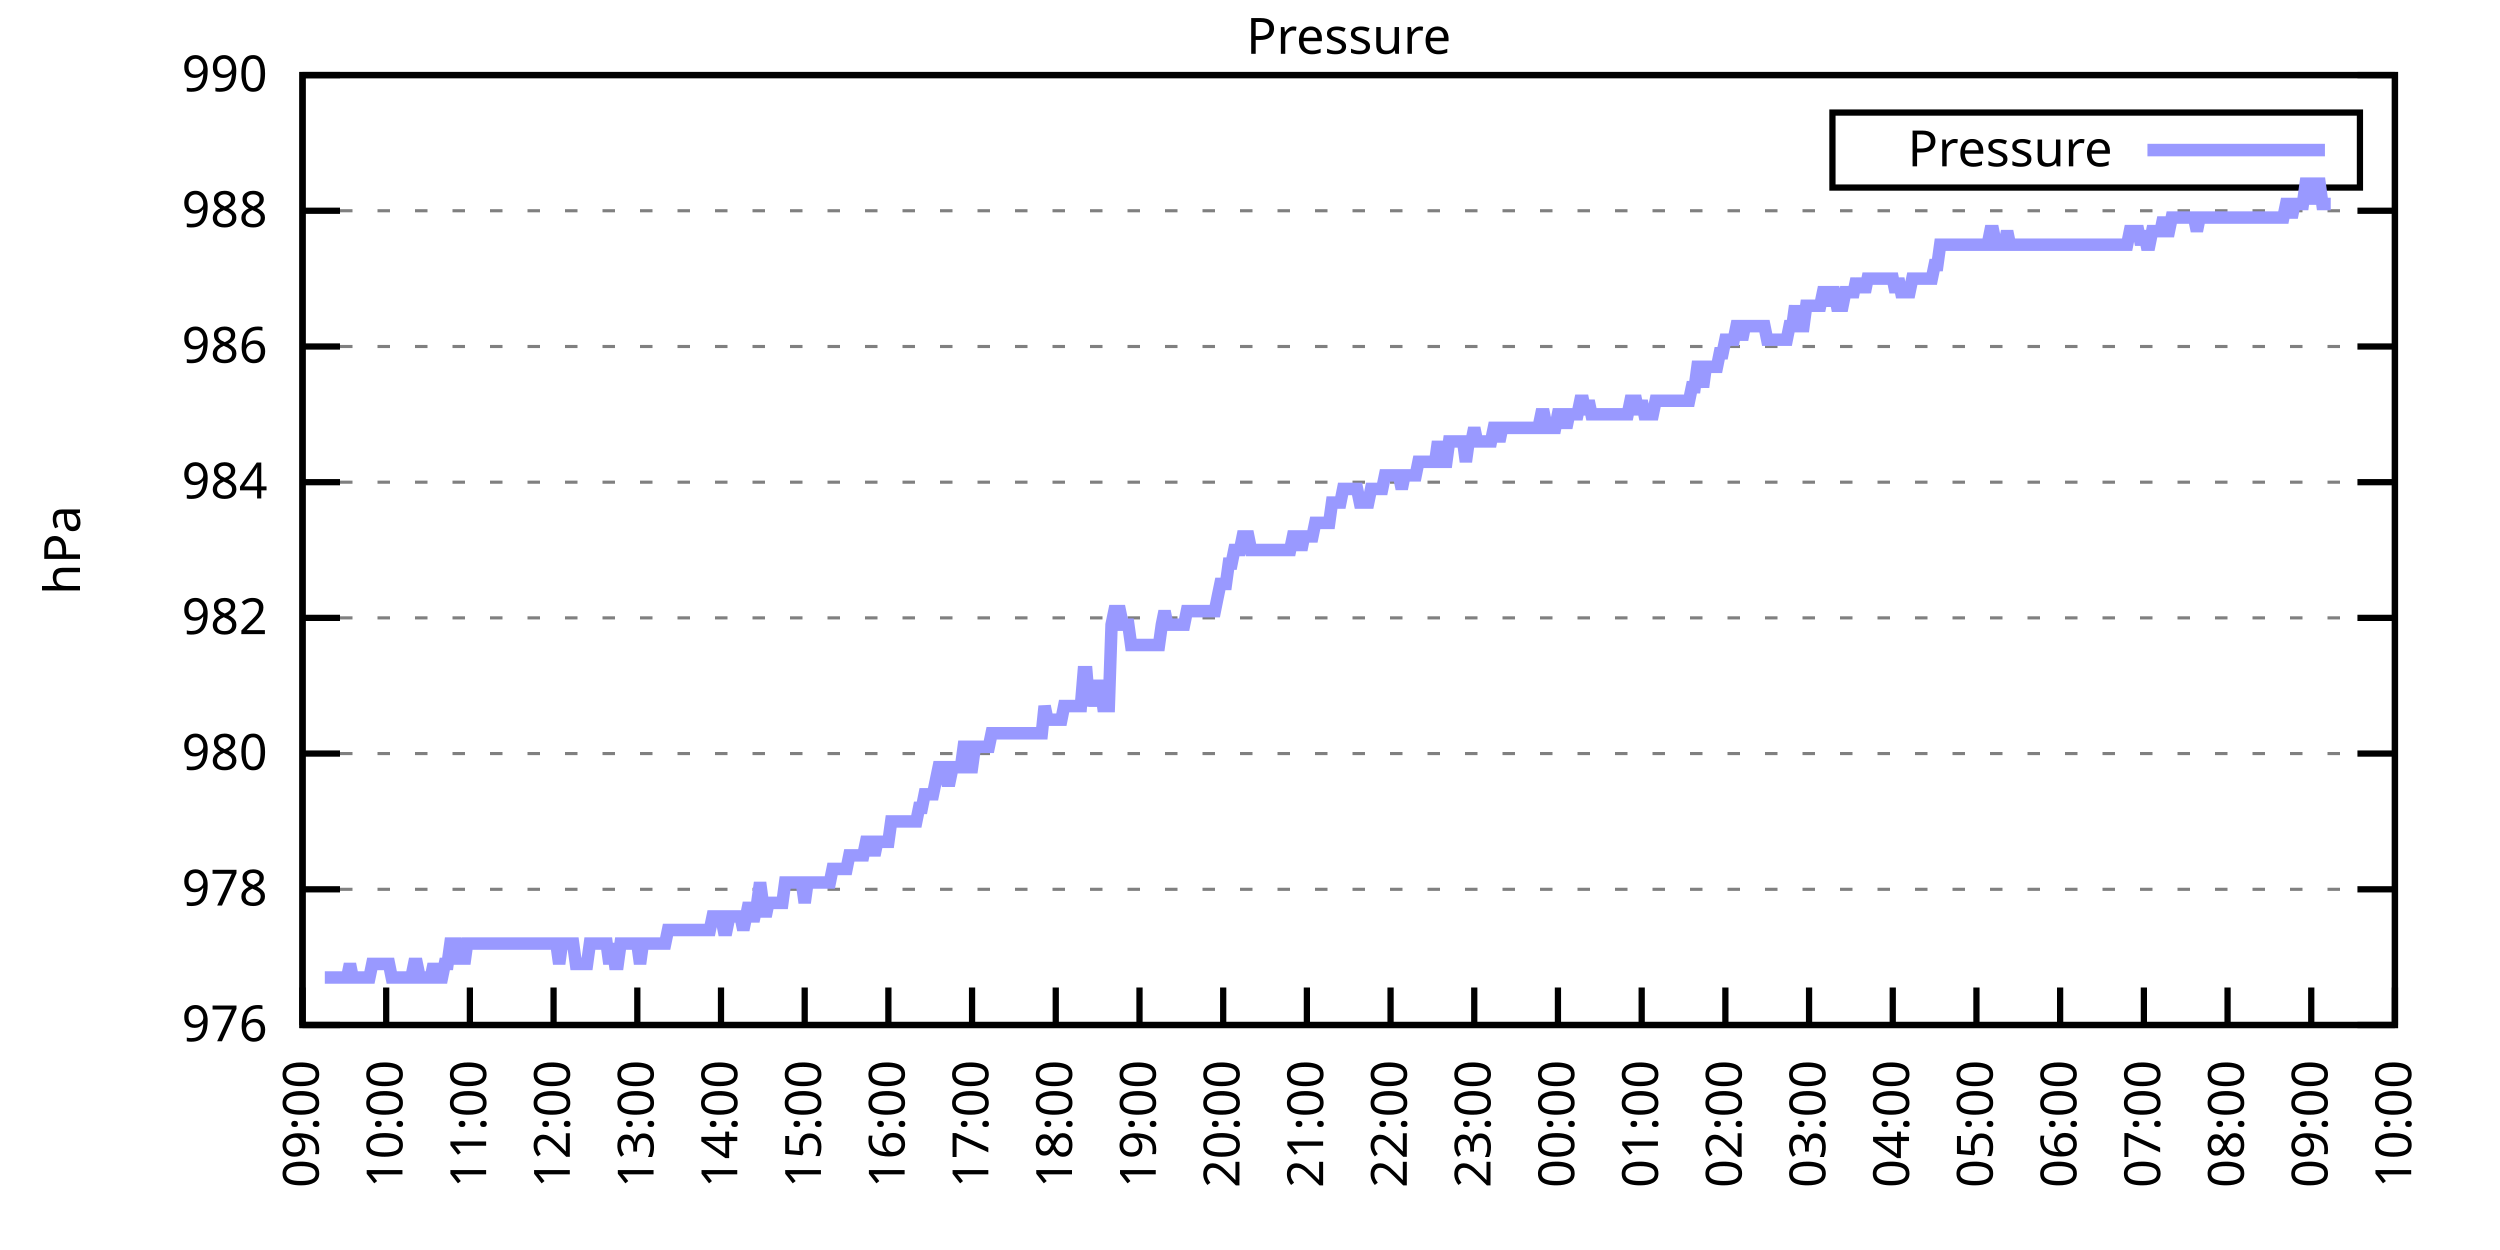
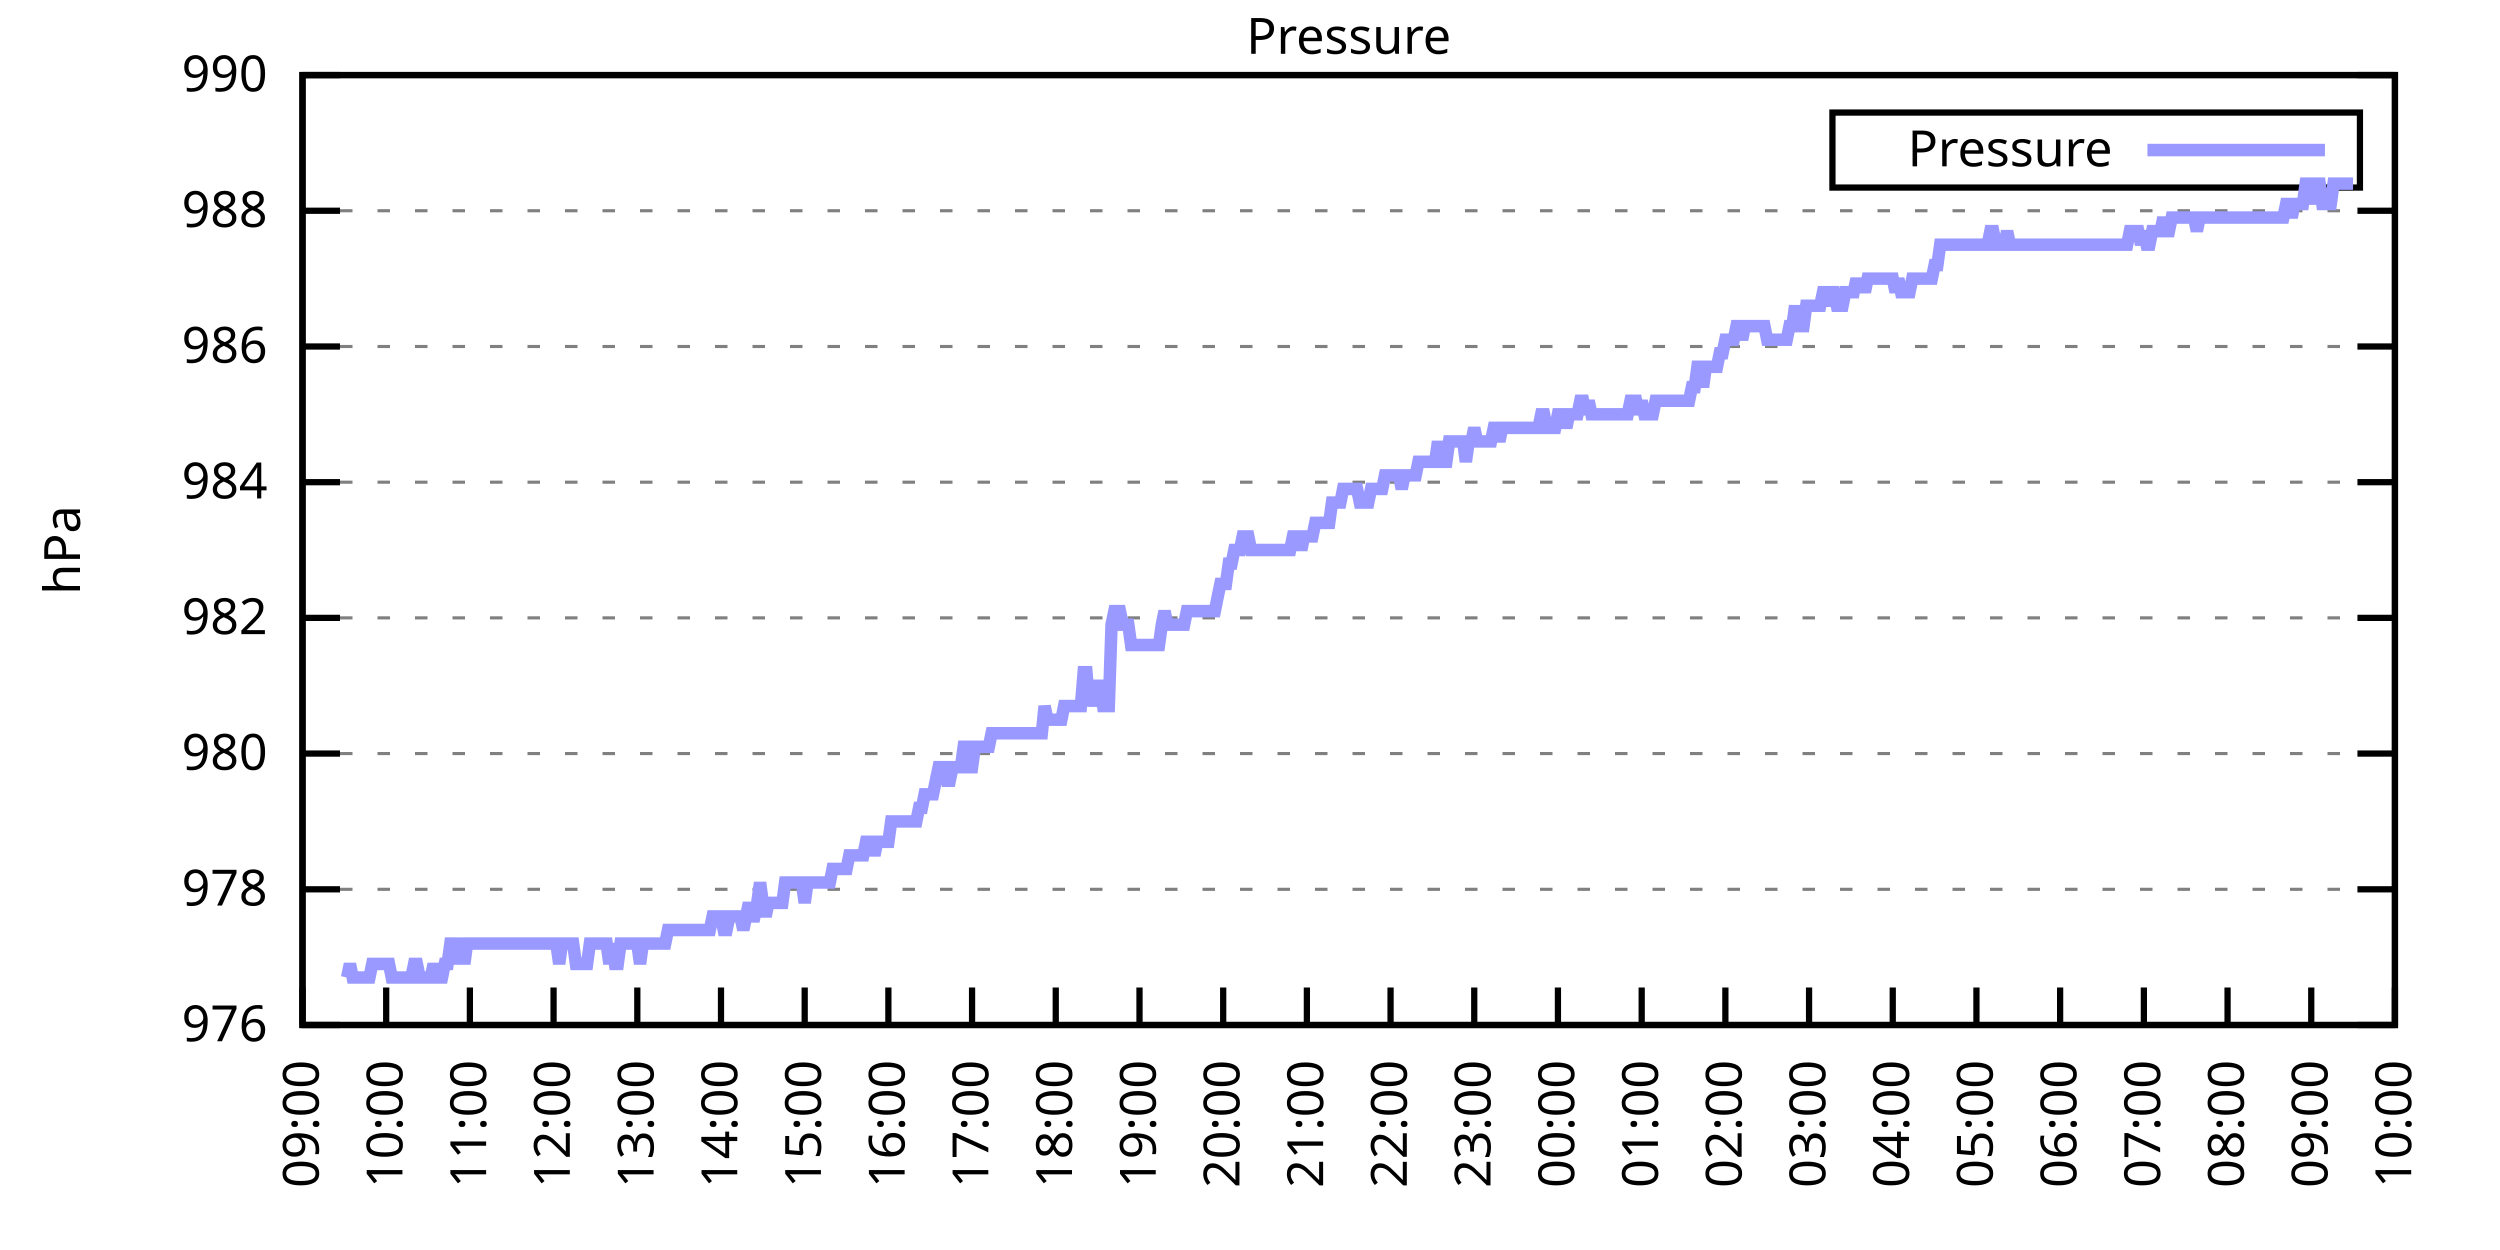
<svg xmlns="http://www.w3.org/2000/svg" xmlns:xlink="http://www.w3.org/1999/xlink" width="400" height="200" viewBox="0 0 400 200">
  <g id="gnuplot_canvas">
    <rect x="0" y="0" width="400" height="200" fill="none" />
    <defs>
      <circle id="gpDot" r="0.5" stroke-width="0.5" stroke="currentColor" />
      <path id="gpPt0" stroke-width="0.333" stroke="currentColor" d="M-1,0 h2 M0,-1 v2" />
      <path id="gpPt1" stroke-width="0.333" stroke="currentColor" d="M-1,-1 L1,1 M1,-1 L-1,1" />
      <path id="gpPt2" stroke-width="0.333" stroke="currentColor" d="M-1,0 L1,0 M0,-1 L0,1 M-1,-1 L1,1 M-1,1 L1,-1" />
      <rect id="gpPt3" stroke-width="0.333" stroke="currentColor" x="-1" y="-1" width="2" height="2" />
      <rect id="gpPt4" stroke-width="0.333" stroke="currentColor" fill="currentColor" x="-1" y="-1" width="2" height="2" />
      <circle id="gpPt5" stroke-width="0.333" stroke="currentColor" cx="0" cy="0" r="1" />
      <use xlink:href="#gpPt5" id="gpPt6" fill="currentColor" stroke="none" />
      <path id="gpPt7" stroke-width="0.333" stroke="currentColor" d="M0,-1.33 L-1.33,0.67 L1.33,0.67 z" />
      <use xlink:href="#gpPt7" id="gpPt8" fill="currentColor" stroke="none" />
      <use xlink:href="#gpPt7" id="gpPt9" stroke="currentColor" transform="rotate(180)" />
      <use xlink:href="#gpPt9" id="gpPt10" fill="currentColor" stroke="none" />
      <use xlink:href="#gpPt3" id="gpPt11" stroke="currentColor" transform="rotate(45)" />
      <use xlink:href="#gpPt11" id="gpPt12" fill="currentColor" stroke="none" />
      <path id="gpPt13" stroke-width="0.333" stroke="currentColor" d="M0,1.330 L1.265,0.411 L0.782,-1.067 L-0.782,-1.076 L-1.265,0.411 z" />
      <use xlink:href="#gpPt13" id="gpPt14" fill="currentColor" stroke="none" />
      <filter id="textbox" filterUnits="objectBoundingBox" x="0" y="0" height="1" width="1">
        <feFlood flood-color="white" flood-opacity="1" result="bgnd" />
        <feComposite in="SourceGraphic" in2="bgnd" operator="atop" />
      </filter>
      <filter id="greybox" filterUnits="objectBoundingBox" x="0" y="0" height="1" width="1">
        <feFlood flood-color="lightgrey" flood-opacity="1" result="grey" />
        <feComposite in="SourceGraphic" in2="grey" operator="atop" />
      </filter>
    </defs>
    <g fill="none" color="white" stroke="currentColor" stroke-width="1.00" stroke-linecap="butt" stroke-linejoin="miter">
</g>
    <g fill="none" color="black" stroke="currentColor" stroke-width="1.00" stroke-linecap="butt" stroke-linejoin="miter">
      <g stroke="none" shape-rendering="crispEdges">
        <polygon fill="rgb(255, 255, 255)" points="48.40,164.00 383.18,164.00 383.18,12.02 48.40,12.02 " />
      </g>
    </g>
    <g fill="none" color="black" stroke="currentColor" stroke-width="1.00" stroke-linecap="butt" stroke-linejoin="miter">
</g>
    <g fill="none" color="black" stroke="black" stroke-width="0.50" stroke-linecap="butt" stroke-linejoin="miter">
</g>
    <g fill="none" color="gray" stroke="currentColor" stroke-width="0.50" stroke-linecap="butt" stroke-linejoin="miter">
      <path stroke="gray" stroke-dasharray="2,4" class="gridline" d="M48.40,164.00 L383.19,164.00  " />
    </g>
    <g fill="none" color="gray" stroke="gray" stroke-width="1.00" stroke-linecap="butt" stroke-linejoin="miter">
</g>
    <g fill="none" color="black" stroke="currentColor" stroke-width="1.00" stroke-linecap="butt" stroke-linejoin="miter">
      <path stroke="black" d="M48.40,164.00 L54.40,164.00 M383.19,164.00 L377.19,164.00  " />
      <g transform="translate(42.80,166.60)" stroke="none" fill="black" font-family="Sans" font-size="8.00" text-anchor="end">
        <text>
          <tspan font-family="Sans"> 976</tspan>
        </text>
      </g>
    </g>
    <g fill="none" color="black" stroke="currentColor" stroke-width="1.00" stroke-linecap="butt" stroke-linejoin="miter">
</g>
    <g fill="none" color="black" stroke="black" stroke-width="0.50" stroke-linecap="butt" stroke-linejoin="miter">
</g>
    <g fill="none" color="gray" stroke="currentColor" stroke-width="0.50" stroke-linecap="butt" stroke-linejoin="miter">
      <path stroke="gray" stroke-dasharray="2,4" class="gridline" d="M48.40,142.29 L383.19,142.29  " />
    </g>
    <g fill="none" color="gray" stroke="gray" stroke-width="1.00" stroke-linecap="butt" stroke-linejoin="miter">
</g>
    <g fill="none" color="black" stroke="currentColor" stroke-width="1.00" stroke-linecap="butt" stroke-linejoin="miter">
      <path stroke="black" d="M48.40,142.29 L54.40,142.29 M383.19,142.29 L377.19,142.29  " />
      <g transform="translate(42.80,144.89)" stroke="none" fill="black" font-family="Sans" font-size="8.00" text-anchor="end">
        <text>
          <tspan font-family="Sans"> 978</tspan>
        </text>
      </g>
    </g>
    <g fill="none" color="black" stroke="currentColor" stroke-width="1.00" stroke-linecap="butt" stroke-linejoin="miter">
</g>
    <g fill="none" color="black" stroke="black" stroke-width="0.50" stroke-linecap="butt" stroke-linejoin="miter">
</g>
    <g fill="none" color="gray" stroke="currentColor" stroke-width="0.50" stroke-linecap="butt" stroke-linejoin="miter">
      <path stroke="gray" stroke-dasharray="2,4" class="gridline" d="M48.40,120.57 L383.19,120.57  " />
    </g>
    <g fill="none" color="gray" stroke="gray" stroke-width="1.00" stroke-linecap="butt" stroke-linejoin="miter">
</g>
    <g fill="none" color="black" stroke="currentColor" stroke-width="1.00" stroke-linecap="butt" stroke-linejoin="miter">
      <path stroke="black" d="M48.40,120.57 L54.40,120.57 M383.19,120.57 L377.19,120.57  " />
      <g transform="translate(42.80,123.17)" stroke="none" fill="black" font-family="Sans" font-size="8.00" text-anchor="end">
        <text>
          <tspan font-family="Sans"> 980</tspan>
        </text>
      </g>
    </g>
    <g fill="none" color="black" stroke="currentColor" stroke-width="1.00" stroke-linecap="butt" stroke-linejoin="miter">
</g>
    <g fill="none" color="black" stroke="black" stroke-width="0.50" stroke-linecap="butt" stroke-linejoin="miter">
</g>
    <g fill="none" color="gray" stroke="currentColor" stroke-width="0.50" stroke-linecap="butt" stroke-linejoin="miter">
      <path stroke="gray" stroke-dasharray="2,4" class="gridline" d="M48.40,98.86 L383.19,98.86  " />
    </g>
    <g fill="none" color="gray" stroke="gray" stroke-width="1.00" stroke-linecap="butt" stroke-linejoin="miter">
</g>
    <g fill="none" color="black" stroke="currentColor" stroke-width="1.00" stroke-linecap="butt" stroke-linejoin="miter">
      <path stroke="black" d="M48.40,98.86 L54.40,98.86 M383.19,98.86 L377.19,98.86  " />
      <g transform="translate(42.80,101.46)" stroke="none" fill="black" font-family="Sans" font-size="8.00" text-anchor="end">
        <text>
          <tspan font-family="Sans"> 982</tspan>
        </text>
      </g>
    </g>
    <g fill="none" color="black" stroke="currentColor" stroke-width="1.00" stroke-linecap="butt" stroke-linejoin="miter">
</g>
    <g fill="none" color="black" stroke="black" stroke-width="0.50" stroke-linecap="butt" stroke-linejoin="miter">
</g>
    <g fill="none" color="gray" stroke="currentColor" stroke-width="0.50" stroke-linecap="butt" stroke-linejoin="miter">
      <path stroke="gray" stroke-dasharray="2,4" class="gridline" d="M48.40,77.15 L383.19,77.15  " />
    </g>
    <g fill="none" color="gray" stroke="gray" stroke-width="1.00" stroke-linecap="butt" stroke-linejoin="miter">
</g>
    <g fill="none" color="black" stroke="currentColor" stroke-width="1.00" stroke-linecap="butt" stroke-linejoin="miter">
      <path stroke="black" d="M48.40,77.15 L54.40,77.15 M383.19,77.15 L377.19,77.15  " />
      <g transform="translate(42.80,79.75)" stroke="none" fill="black" font-family="Sans" font-size="8.00" text-anchor="end">
        <text>
          <tspan font-family="Sans"> 984</tspan>
        </text>
      </g>
    </g>
    <g fill="none" color="black" stroke="currentColor" stroke-width="1.00" stroke-linecap="butt" stroke-linejoin="miter">
</g>
    <g fill="none" color="black" stroke="black" stroke-width="0.50" stroke-linecap="butt" stroke-linejoin="miter">
</g>
    <g fill="none" color="gray" stroke="currentColor" stroke-width="0.50" stroke-linecap="butt" stroke-linejoin="miter">
      <path stroke="gray" stroke-dasharray="2,4" class="gridline" d="M48.40,55.44 L383.19,55.44  " />
    </g>
    <g fill="none" color="gray" stroke="gray" stroke-width="1.00" stroke-linecap="butt" stroke-linejoin="miter">
</g>
    <g fill="none" color="black" stroke="currentColor" stroke-width="1.00" stroke-linecap="butt" stroke-linejoin="miter">
      <path stroke="black" d="M48.40,55.44 L54.40,55.44 M383.19,55.44 L377.19,55.44  " />
      <g transform="translate(42.80,58.04)" stroke="none" fill="black" font-family="Sans" font-size="8.00" text-anchor="end">
        <text>
          <tspan font-family="Sans"> 986</tspan>
        </text>
      </g>
    </g>
    <g fill="none" color="black" stroke="currentColor" stroke-width="1.00" stroke-linecap="butt" stroke-linejoin="miter">
</g>
    <g fill="none" color="black" stroke="black" stroke-width="0.50" stroke-linecap="butt" stroke-linejoin="miter">
</g>
    <g fill="none" color="gray" stroke="currentColor" stroke-width="0.50" stroke-linecap="butt" stroke-linejoin="miter">
      <path stroke="gray" stroke-dasharray="2,4" class="gridline" d="M48.40,33.72 L383.19,33.72  " />
    </g>
    <g fill="none" color="gray" stroke="gray" stroke-width="1.00" stroke-linecap="butt" stroke-linejoin="miter">
</g>
    <g fill="none" color="black" stroke="currentColor" stroke-width="1.00" stroke-linecap="butt" stroke-linejoin="miter">
      <path stroke="black" d="M48.40,33.72 L54.40,33.72 M383.19,33.72 L377.19,33.72  " />
      <g transform="translate(42.80,36.32)" stroke="none" fill="black" font-family="Sans" font-size="8.00" text-anchor="end">
        <text>
          <tspan font-family="Sans"> 988</tspan>
        </text>
      </g>
    </g>
    <g fill="none" color="black" stroke="currentColor" stroke-width="1.00" stroke-linecap="butt" stroke-linejoin="miter">
</g>
    <g fill="none" color="black" stroke="black" stroke-width="0.50" stroke-linecap="butt" stroke-linejoin="miter">
</g>
    <g fill="none" color="gray" stroke="currentColor" stroke-width="0.50" stroke-linecap="butt" stroke-linejoin="miter">
      <path stroke="gray" stroke-dasharray="2,4" class="gridline" d="M48.40,12.01 L383.19,12.01  " />
    </g>
    <g fill="none" color="gray" stroke="gray" stroke-width="1.00" stroke-linecap="butt" stroke-linejoin="miter">
</g>
    <g fill="none" color="black" stroke="currentColor" stroke-width="1.00" stroke-linecap="butt" stroke-linejoin="miter">
      <path stroke="black" d="M48.40,12.01 L54.40,12.01 M383.19,12.01 L377.19,12.01  " />
      <g transform="translate(42.80,14.61)" stroke="none" fill="black" font-family="Sans" font-size="8.00" text-anchor="end">
        <text>
          <tspan font-family="Sans"> 990</tspan>
        </text>
      </g>
    </g>
    <g fill="none" color="black" stroke="currentColor" stroke-width="1.00" stroke-linecap="butt" stroke-linejoin="miter">
      <path stroke="black" d="M48.40,164.00 L48.40,158.00  " />
      <g transform="translate(51.00,169.60) rotate(270.00)" stroke="none" fill="black" font-family="Sans" font-size="8.00" text-anchor="end">
        <text>
          <tspan font-family="Sans">09:00</tspan>
        </text>
      </g>
    </g>
    <g fill="none" color="black" stroke="currentColor" stroke-width="1.00" stroke-linecap="butt" stroke-linejoin="miter">
      <path stroke="black" d="M61.79,164.00 L61.79,158.00  " />
      <g transform="translate(64.39,169.60) rotate(270.00)" stroke="none" fill="black" font-family="Sans" font-size="8.00" text-anchor="end">
        <text>
          <tspan font-family="Sans">10:00</tspan>
        </text>
      </g>
    </g>
    <g fill="none" color="black" stroke="currentColor" stroke-width="1.00" stroke-linecap="butt" stroke-linejoin="miter">
      <path stroke="black" d="M75.18,164.00 L75.18,158.00  " />
      <g transform="translate(77.78,169.60) rotate(270.00)" stroke="none" fill="black" font-family="Sans" font-size="8.00" text-anchor="end">
        <text>
          <tspan font-family="Sans">11:00</tspan>
        </text>
      </g>
    </g>
    <g fill="none" color="black" stroke="currentColor" stroke-width="1.00" stroke-linecap="butt" stroke-linejoin="miter">
      <path stroke="black" d="M88.57,164.00 L88.57,158.00  " />
      <g transform="translate(91.17,169.60) rotate(270.00)" stroke="none" fill="black" font-family="Sans" font-size="8.00" text-anchor="end">
        <text>
          <tspan font-family="Sans">12:00</tspan>
        </text>
      </g>
    </g>
    <g fill="none" color="black" stroke="currentColor" stroke-width="1.00" stroke-linecap="butt" stroke-linejoin="miter">
      <path stroke="black" d="M101.97,164.00 L101.97,158.00  " />
      <g transform="translate(104.57,169.60) rotate(270.00)" stroke="none" fill="black" font-family="Sans" font-size="8.00" text-anchor="end">
        <text>
          <tspan font-family="Sans">13:00</tspan>
        </text>
      </g>
    </g>
    <g fill="none" color="black" stroke="currentColor" stroke-width="1.00" stroke-linecap="butt" stroke-linejoin="miter">
      <path stroke="black" d="M115.36,164.00 L115.36,158.00  " />
      <g transform="translate(117.96,169.60) rotate(270.00)" stroke="none" fill="black" font-family="Sans" font-size="8.00" text-anchor="end">
        <text>
          <tspan font-family="Sans">14:00</tspan>
        </text>
      </g>
    </g>
    <g fill="none" color="black" stroke="currentColor" stroke-width="1.00" stroke-linecap="butt" stroke-linejoin="miter">
      <path stroke="black" d="M128.75,164.00 L128.75,158.00  " />
      <g transform="translate(131.35,169.60) rotate(270.00)" stroke="none" fill="black" font-family="Sans" font-size="8.00" text-anchor="end">
        <text>
          <tspan font-family="Sans">15:00</tspan>
        </text>
      </g>
    </g>
    <g fill="none" color="black" stroke="currentColor" stroke-width="1.00" stroke-linecap="butt" stroke-linejoin="miter">
      <path stroke="black" d="M142.14,164.00 L142.14,158.00  " />
      <g transform="translate(144.74,169.60) rotate(270.00)" stroke="none" fill="black" font-family="Sans" font-size="8.00" text-anchor="end">
        <text>
          <tspan font-family="Sans">16:00</tspan>
        </text>
      </g>
    </g>
    <g fill="none" color="black" stroke="currentColor" stroke-width="1.00" stroke-linecap="butt" stroke-linejoin="miter">
      <path stroke="black" d="M155.53,164.00 L155.53,158.00  " />
      <g transform="translate(158.13,169.60) rotate(270.00)" stroke="none" fill="black" font-family="Sans" font-size="8.00" text-anchor="end">
        <text>
          <tspan font-family="Sans">17:00</tspan>
        </text>
      </g>
    </g>
    <g fill="none" color="black" stroke="currentColor" stroke-width="1.00" stroke-linecap="butt" stroke-linejoin="miter">
      <path stroke="black" d="M168.92,164.00 L168.92,158.00  " />
      <g transform="translate(171.52,169.60) rotate(270.00)" stroke="none" fill="black" font-family="Sans" font-size="8.00" text-anchor="end">
        <text>
          <tspan font-family="Sans">18:00</tspan>
        </text>
      </g>
    </g>
    <g fill="none" color="black" stroke="currentColor" stroke-width="1.00" stroke-linecap="butt" stroke-linejoin="miter">
      <path stroke="black" d="M182.32,164.00 L182.32,158.00  " />
      <g transform="translate(184.92,169.60) rotate(270.00)" stroke="none" fill="black" font-family="Sans" font-size="8.00" text-anchor="end">
        <text>
          <tspan font-family="Sans">19:00</tspan>
        </text>
      </g>
    </g>
    <g fill="none" color="black" stroke="currentColor" stroke-width="1.00" stroke-linecap="butt" stroke-linejoin="miter">
      <path stroke="black" d="M195.71,164.00 L195.71,158.00  " />
      <g transform="translate(198.31,169.60) rotate(270.00)" stroke="none" fill="black" font-family="Sans" font-size="8.00" text-anchor="end">
        <text>
          <tspan font-family="Sans">20:00</tspan>
        </text>
      </g>
    </g>
    <g fill="none" color="black" stroke="currentColor" stroke-width="1.00" stroke-linecap="butt" stroke-linejoin="miter">
      <path stroke="black" d="M209.10,164.00 L209.10,158.00  " />
      <g transform="translate(211.70,169.60) rotate(270.00)" stroke="none" fill="black" font-family="Sans" font-size="8.00" text-anchor="end">
        <text>
          <tspan font-family="Sans">21:00</tspan>
        </text>
      </g>
    </g>
    <g fill="none" color="black" stroke="currentColor" stroke-width="1.00" stroke-linecap="butt" stroke-linejoin="miter">
      <path stroke="black" d="M222.49,164.00 L222.49,158.00  " />
      <g transform="translate(225.09,169.60) rotate(270.00)" stroke="none" fill="black" font-family="Sans" font-size="8.00" text-anchor="end">
        <text>
          <tspan font-family="Sans">22:00</tspan>
        </text>
      </g>
    </g>
    <g fill="none" color="black" stroke="currentColor" stroke-width="1.00" stroke-linecap="butt" stroke-linejoin="miter">
      <path stroke="black" d="M235.88,164.00 L235.88,158.00  " />
      <g transform="translate(238.48,169.60) rotate(270.00)" stroke="none" fill="black" font-family="Sans" font-size="8.00" text-anchor="end">
        <text>
          <tspan font-family="Sans">23:00</tspan>
        </text>
      </g>
    </g>
    <g fill="none" color="black" stroke="currentColor" stroke-width="1.00" stroke-linecap="butt" stroke-linejoin="miter">
      <path stroke="black" d="M249.27,164.00 L249.27,158.00  " />
      <g transform="translate(251.87,169.60) rotate(270.00)" stroke="none" fill="black" font-family="Sans" font-size="8.00" text-anchor="end">
        <text>
          <tspan font-family="Sans">00:00</tspan>
        </text>
      </g>
    </g>
    <g fill="none" color="black" stroke="currentColor" stroke-width="1.00" stroke-linecap="butt" stroke-linejoin="miter">
      <path stroke="black" d="M262.67,164.00 L262.67,158.00  " />
      <g transform="translate(265.27,169.60) rotate(270.00)" stroke="none" fill="black" font-family="Sans" font-size="8.00" text-anchor="end">
        <text>
          <tspan font-family="Sans">01:00</tspan>
        </text>
      </g>
    </g>
    <g fill="none" color="black" stroke="currentColor" stroke-width="1.00" stroke-linecap="butt" stroke-linejoin="miter">
      <path stroke="black" d="M276.06,164.00 L276.06,158.00  " />
      <g transform="translate(278.66,169.60) rotate(270.00)" stroke="none" fill="black" font-family="Sans" font-size="8.00" text-anchor="end">
        <text>
          <tspan font-family="Sans">02:00</tspan>
        </text>
      </g>
    </g>
    <g fill="none" color="black" stroke="currentColor" stroke-width="1.00" stroke-linecap="butt" stroke-linejoin="miter">
      <path stroke="black" d="M289.45,164.00 L289.45,158.00  " />
      <g transform="translate(292.05,169.60) rotate(270.00)" stroke="none" fill="black" font-family="Sans" font-size="8.00" text-anchor="end">
        <text>
          <tspan font-family="Sans">03:00</tspan>
        </text>
      </g>
    </g>
    <g fill="none" color="black" stroke="currentColor" stroke-width="1.00" stroke-linecap="butt" stroke-linejoin="miter">
      <path stroke="black" d="M302.84,164.00 L302.84,158.00  " />
      <g transform="translate(305.44,169.60) rotate(270.00)" stroke="none" fill="black" font-family="Sans" font-size="8.00" text-anchor="end">
        <text>
          <tspan font-family="Sans">04:00</tspan>
        </text>
      </g>
    </g>
    <g fill="none" color="black" stroke="currentColor" stroke-width="1.00" stroke-linecap="butt" stroke-linejoin="miter">
      <path stroke="black" d="M316.23,164.00 L316.23,158.00  " />
      <g transform="translate(318.83,169.60) rotate(270.00)" stroke="none" fill="black" font-family="Sans" font-size="8.00" text-anchor="end">
        <text>
          <tspan font-family="Sans">05:00</tspan>
        </text>
      </g>
    </g>
    <g fill="none" color="black" stroke="currentColor" stroke-width="1.00" stroke-linecap="butt" stroke-linejoin="miter">
      <path stroke="black" d="M329.62,164.00 L329.62,158.00  " />
      <g transform="translate(332.22,169.60) rotate(270.00)" stroke="none" fill="black" font-family="Sans" font-size="8.00" text-anchor="end">
        <text>
          <tspan font-family="Sans">06:00</tspan>
        </text>
      </g>
    </g>
    <g fill="none" color="black" stroke="currentColor" stroke-width="1.00" stroke-linecap="butt" stroke-linejoin="miter">
      <path stroke="black" d="M343.02,164.00 L343.02,158.00  " />
      <g transform="translate(345.62,169.60) rotate(270.00)" stroke="none" fill="black" font-family="Sans" font-size="8.00" text-anchor="end">
        <text>
          <tspan font-family="Sans">07:00</tspan>
        </text>
      </g>
    </g>
    <g fill="none" color="black" stroke="currentColor" stroke-width="1.00" stroke-linecap="butt" stroke-linejoin="miter">
      <path stroke="black" d="M356.41,164.00 L356.41,158.00  " />
      <g transform="translate(359.01,169.60) rotate(270.00)" stroke="none" fill="black" font-family="Sans" font-size="8.00" text-anchor="end">
        <text>
          <tspan font-family="Sans">08:00</tspan>
        </text>
      </g>
    </g>
    <g fill="none" color="black" stroke="currentColor" stroke-width="1.00" stroke-linecap="butt" stroke-linejoin="miter">
      <path stroke="black" d="M369.80,164.00 L369.80,158.00  " />
      <g transform="translate(372.40,169.60) rotate(270.00)" stroke="none" fill="black" font-family="Sans" font-size="8.00" text-anchor="end">
        <text>
          <tspan font-family="Sans">09:00</tspan>
        </text>
      </g>
    </g>
    <g fill="none" color="black" stroke="currentColor" stroke-width="1.00" stroke-linecap="butt" stroke-linejoin="miter">
      <path stroke="black" d="M383.19,164.00 L383.19,158.00  " />
      <g transform="translate(385.79,169.60) rotate(270.00)" stroke="none" fill="black" font-family="Sans" font-size="8.00" text-anchor="end">
        <text>
          <tspan font-family="Sans">10:00</tspan>
        </text>
      </g>
    </g>
    <g fill="none" color="black" stroke="currentColor" stroke-width="1.00" stroke-linecap="butt" stroke-linejoin="miter">
</g>
    <g fill="none" color="black" stroke="currentColor" stroke-width="1.00" stroke-linecap="butt" stroke-linejoin="miter">
      <path stroke="black" d="M48.40,12.01 L48.40,164.00 L383.19,164.00 L383.19,12.01 L48.40,12.01 Z  " />
    </g>
    <g fill="none" color="black" stroke="currentColor" stroke-width="1.00" stroke-linecap="butt" stroke-linejoin="miter">
</g>
    <g fill="none" color="black" stroke="currentColor" stroke-width="1.00" stroke-linecap="butt" stroke-linejoin="miter">
      <path stroke="black" d="M293.19,30.01 L293.19,18.01 L377.59,18.01 L377.59,30.01 L293.19,30.01 Z  " />
    </g>
    <g id="Pressure_plot_1">
      <g fill="none" color="white" stroke="black" stroke-width="2.00" stroke-linecap="butt" stroke-linejoin="miter">
</g>
      <g fill="none" color="black" stroke="currentColor" stroke-width="2.00" stroke-linecap="butt" stroke-linejoin="miter">
        <g transform="translate(337.99,26.61)" stroke="none" fill="black" font-family="Sans" font-size="8.00" text-anchor="end">
          <text>
            <tspan font-family="Sans">Pressure</tspan>
          </text>
        </g>
      </g>
      <g fill="none" color="black" stroke="currentColor" stroke-width="2.00" stroke-linecap="butt" stroke-linejoin="miter">
-         <path stroke="rgb(153, 153, 255)" d="M343.59,24.01 L371.99,24.01 M51.97,156.40 L52.42,156.40 L52.86,156.40 L53.31,156.40 L53.76,156.40 L54.20,156.40   L54.65,156.40 L55.10,156.40 L55.54,156.40 L55.99,154.23 L56.43,156.40 L56.88,156.40 L57.33,156.40 L57.77,156.40   L58.22,156.40 L58.67,156.40 L59.11,156.40 L59.56,154.23 L60.01,154.23 L60.45,154.23 L60.90,154.23 L61.35,154.23   L61.79,154.23 L62.24,154.23 L62.68,156.40 L63.13,156.40 L63.58,156.40 L64.02,156.40 L64.47,156.40 L64.92,156.40   L65.36,156.40 L65.81,156.40 L66.26,154.23 L66.70,154.23 L67.15,156.40 L67.59,156.40 L68.04,156.40 L68.49,156.40   L68.93,156.40 L69.38,154.23 L69.83,156.40 L70.27,156.40 L70.72,156.40 L71.17,154.23 L71.61,154.23 L72.06,150.97   L72.50,150.97 L72.95,150.97 L73.40,154.23 L73.84,150.97 L74.29,154.23 L74.74,150.97 L75.18,150.97 L75.63,150.97   L76.08,150.97 L76.52,150.97 L76.97,150.97 L77.42,150.97 L77.86,150.97 L78.31,150.97 L78.75,150.97 L79.20,150.97   L79.65,150.97 L80.09,150.97 L80.54,150.97 L80.99,150.97 L81.43,150.97 L81.88,150.97 L82.33,150.97 L82.77,150.97   L83.22,150.97 L83.66,150.97 L84.11,150.97 L84.56,150.97 L85.00,150.97 L85.45,150.97 L85.90,150.97 L86.34,150.97   L86.79,150.97 L87.24,150.97 L87.68,150.97 L88.13,150.97 L88.57,150.97 L89.02,150.97 L89.47,154.23 L89.91,150.97   L90.36,150.97 L90.81,150.97 L91.25,150.97 L91.70,150.97 L92.15,154.23 L92.59,154.23 L93.04,154.23 L93.49,154.23   L93.93,154.23 L94.38,150.97 L94.82,150.97 L95.27,150.97 L95.72,150.97 L96.16,150.97 L96.61,150.97 L97.06,150.97   L97.50,154.23 L97.95,150.97 L98.40,154.23 L98.84,154.23 L99.29,150.97 L99.73,150.97 L100.18,150.97 L100.63,150.97   L101.07,150.97 L101.52,150.97 L101.97,150.97 L102.41,154.23 L102.86,150.97 L103.31,150.97 L103.75,150.97 L104.20,150.97   L104.64,150.97 L105.09,150.97 L105.54,150.97 L105.98,150.97 L106.43,150.97 L106.88,148.80 L107.32,148.80 L107.77,148.80   L108.22,148.80 L108.66,148.80 L109.11,148.80 L109.55,148.80 L110.00,148.80 L110.45,148.80 L110.89,148.80 L111.34,148.80   L111.79,148.80 L112.23,148.80 L112.68,148.80 L113.13,148.80 L113.57,148.80 L114.02,146.63 L114.47,146.63 L114.91,146.63   L115.36,146.63 L115.80,148.80 L116.25,148.80 L116.70,146.63 L117.14,146.63 L117.59,146.63 L118.04,146.63 L118.48,146.63   L118.93,148.80 L119.38,146.63 L119.82,144.46 L120.27,146.63 L120.71,146.63 L121.16,144.46 L121.61,141.20 L122.05,144.46   L122.50,146.63 L122.95,144.46 L123.39,144.46 L123.84,144.46 L124.29,144.46 L124.73,144.46 L125.18,144.46 L125.62,141.20   L126.07,141.20 L126.52,141.20 L126.96,141.20 L127.41,141.20 L127.86,141.20 L128.30,141.20 L128.75,144.46 L129.20,141.20   L129.64,141.20 L130.09,141.20 L130.54,141.20 L130.98,141.20 L131.43,141.20 L131.87,141.20 L132.32,141.20 L132.77,141.20   L133.21,139.03 L133.66,139.03 L134.11,139.03 L134.55,139.03 L135.00,139.03 L135.45,139.03 L135.89,136.86 L136.34,136.86   L136.78,136.86 L137.23,136.86 L137.68,136.86 L138.12,136.86 L138.57,134.69 L139.02,134.69 L139.46,134.69 L139.91,136.86   L140.36,134.69 L140.80,134.69 L141.25,134.69 L141.69,134.69 L142.14,134.69 L142.59,131.43 L143.03,131.43 L143.48,131.43   L143.93,131.43 L144.37,131.43 L144.82,131.43 L145.27,131.43 L145.71,131.43 L146.16,131.43 L146.61,131.43 L147.05,129.26   L147.50,129.26 L147.94,127.09 L148.39,127.09 L148.84,127.09 L149.28,127.09 L149.73,124.92 L150.18,122.75 L150.62,122.75   L151.07,122.75 L151.52,124.92 L151.96,124.92 L152.41,122.75 L152.85,122.75 L153.30,122.75 L153.75,122.75 L154.19,119.49   L154.64,119.49 L155.09,122.75 L155.53,122.75 L155.98,119.49 L156.43,119.49 L156.87,119.49 L157.32,119.49 L157.76,119.49   L158.21,119.49 L158.66,117.32 L159.10,117.32 L159.55,117.32 L160.00,117.32 L160.44,117.32 L160.89,117.32 L161.34,117.32   L161.78,117.32 L162.23,117.32 L162.67,117.32 L163.12,117.32 L163.57,117.32 L164.01,117.32 L164.46,117.32 L164.91,117.32   L165.35,117.32 L165.80,117.32 L166.25,117.32 L166.69,117.32 L167.14,112.97 L167.59,115.15 L168.03,115.15 L168.48,115.15   L168.92,115.15 L169.37,115.15 L169.82,115.15 L170.26,112.97 L170.71,112.97 L171.16,112.97 L171.60,112.97 L172.05,112.97   L172.50,112.97 L172.94,112.97 L173.39,107.55 L173.83,107.55 L174.28,112.97 L174.73,109.72 L175.17,112.97 L175.62,109.72   L176.07,109.72 L176.51,112.97 L176.96,112.97 L177.41,112.97 L177.85,99.95 L178.30,97.78 L178.74,97.78 L179.19,97.78   L179.64,99.95 L180.08,99.95 L180.53,99.95 L180.98,103.20 L181.42,103.20 L181.87,103.20 L182.32,103.20 L182.76,103.20   L183.21,103.20 L183.66,103.20 L184.10,103.20 L184.55,103.20 L184.99,103.20 L185.44,103.20 L185.89,99.95 L186.33,97.78   L186.78,99.95 L187.23,99.95 L187.67,99.95 L188.12,99.95 L188.57,99.95 L189.01,99.95 L189.46,99.95 L189.90,97.78   L190.35,97.78 L190.80,97.78 L191.24,97.78 L191.69,97.78 L192.14,97.78 L192.58,97.78 L193.03,97.78 L193.48,97.78   L193.92,97.78 L194.37,97.78 L194.81,95.60 L195.26,93.43 L195.71,93.43 L196.15,93.43 L196.60,90.18 L197.05,90.18   L197.49,88.00 L197.94,88.00 L198.39,88.00 L198.83,85.83 L199.28,85.83 L199.73,85.83 L200.17,88.00 L200.62,88.00   L201.06,88.00 L201.51,88.00 L201.96,88.00 L202.40,88.00 L202.85,88.00 L203.30,88.00 L203.74,88.00 L204.19,88.00   L204.64,88.00 L205.08,88.00 L205.53,88.00 L205.97,88.00 L206.42,88.00 L206.87,85.83 L207.31,85.83 L207.76,85.83   L208.21,88.00 L208.65,85.83 L209.10,85.83 L209.55,85.83 L209.99,85.83 L210.44,83.66 L210.88,83.66 L211.33,83.66   L211.78,83.66 L212.22,83.66 L212.67,83.66 L213.12,80.41 L213.56,80.41 L214.01,80.41 L214.46,80.41 L214.90,78.23   L215.35,78.23 L215.80,78.23 L216.24,78.23 L216.69,78.23 L217.13,78.23 L217.58,80.41 L218.03,80.41 L218.47,80.41   L218.92,80.41 L219.37,78.23 L219.81,78.23 L220.26,78.23 L220.71,78.23 L221.15,78.23 L221.60,76.06 L222.04,76.06   L222.49,76.06 L222.94,76.06 L223.38,76.06 L223.83,76.06 L224.28,78.23 L224.72,76.06 L225.17,76.06 L225.62,76.06   L226.06,76.06 L226.51,76.06 L226.95,73.89 L227.40,73.89 L227.85,73.89 L228.29,73.89 L228.74,73.89 L229.19,73.89   L229.63,73.89 L230.08,70.63 L230.53,73.89 L230.97,73.89 L231.42,73.89 L231.86,70.63 L232.31,70.63 L232.76,70.63   L233.20,70.63 L233.65,70.63 L234.10,70.63 L234.54,73.89 L234.99,70.63 L235.44,70.63 L235.88,68.46 L236.33,70.63   L236.78,70.63 L237.22,70.63 L237.67,70.63 L238.11,70.63 L238.56,70.63 L239.01,68.46 L239.45,68.46 L239.90,70.63   L240.35,68.46 L240.79,68.46 L241.24,68.46 L241.69,68.46 L242.13,68.46 L242.58,68.46 L243.02,68.46 L243.47,68.46   L243.92,68.46 L244.36,68.46 L244.81,68.46 L245.26,68.46 L245.70,68.46 L246.15,68.46 L246.60,66.29 L247.04,66.29   L247.49,68.46 L247.93,68.46 L248.38,68.46 L248.83,68.46 L249.27,66.29 L249.72,66.29 L250.17,66.29 L250.61,68.46   L251.06,66.29 L251.51,66.29 L251.95,66.29 L252.40,66.29 L252.85,64.12 L253.29,64.12 L253.74,66.29 L254.18,64.12   L254.63,66.29 L255.08,66.29 L255.52,66.29 L255.97,66.29 L256.42,66.29 L256.86,66.29 L257.31,66.29 L257.76,66.29   L258.20,66.29 L258.65,66.29 L259.09,66.29 L259.54,66.29 L259.99,66.29 L260.43,66.29 L260.88,64.12 L261.33,64.12   L261.77,64.12 L262.22,66.29 L262.67,64.12 L263.11,66.29 L263.56,66.29 L264.00,66.29 L264.45,66.29 L264.90,64.12   L265.34,64.12 L265.79,64.12 L266.24,64.12 L266.68,64.12 L267.13,64.12 L267.58,64.12 L268.02,64.12 L268.47,64.12   L268.92,64.12 L269.36,64.12 L269.81,64.12 L270.25,64.12 L270.70,61.95 L271.15,61.95 L271.59,58.69 L272.04,58.69   L272.49,61.95 L272.93,58.69 L273.38,58.69 L273.83,58.69 L274.27,58.69 L274.72,58.69 L275.16,56.52 L275.61,56.52   L276.06,54.35 L276.50,54.35 L276.95,54.35 L277.40,54.35 L277.84,52.18 L278.29,52.18 L278.74,54.35 L279.18,52.18   L279.63,52.18 L280.07,52.18 L280.52,52.18 L280.97,52.18 L281.41,52.18 L281.86,52.18 L282.31,52.18 L282.75,54.35   L283.20,54.35 L283.65,54.35 L284.09,54.35 L284.54,54.35 L284.98,54.35 L285.43,54.35 L285.88,54.35 L286.32,52.18   L286.77,52.18 L287.22,48.92 L287.66,52.18 L288.11,52.18 L288.56,52.18 L289.00,48.92 L289.45,48.92 L289.90,48.92   L290.34,48.92 L290.79,48.92 L291.23,48.92 L291.68,46.75 L292.13,46.75 L292.57,48.92 L293.02,46.75 L293.47,46.75   L293.91,48.92 L294.36,48.92 L294.81,48.92 L295.25,46.75 L295.70,46.75 L296.14,46.75 L296.59,46.75 L297.04,44.58   L297.48,46.75 L297.93,44.58 L298.38,46.75 L298.82,44.58 L299.27,44.58 L299.72,44.58 L300.16,44.58 L300.61,44.58   L301.05,44.58 L301.50,44.58 L301.95,44.58 L302.39,44.58 L302.84,44.58 L303.29,46.75 L303.73,44.58 L304.18,46.75   L304.63,46.75 L305.07,46.75 L305.52,46.75 L305.97,44.58 L306.41,44.58 L306.86,44.58 L307.30,44.58 L307.75,44.58   L308.20,44.58 L308.64,44.58 L309.09,44.58 L309.54,42.41 L309.98,42.41 L310.43,39.15 L310.88,39.15 L311.32,39.15   L311.77,39.15 L312.21,39.15 L312.66,39.15 L313.11,39.15 L313.55,39.15 L314.00,39.15 L314.45,39.15 L314.89,39.15   L315.34,39.15 L315.79,39.15 L316.23,39.15 L316.68,39.15 L317.12,39.15 L317.57,39.15 L318.02,39.15 L318.46,36.98   L318.91,36.98 L319.36,39.15 L319.80,39.15 L320.25,39.15 L320.70,39.15 L321.14,36.98 L321.59,39.15 L322.04,39.15   L322.48,39.15 L322.93,39.15 L323.37,39.15 L323.82,39.15 L324.27,39.15 L324.71,39.15 L325.16,39.15 L325.61,39.15   L326.05,39.15 L326.50,39.15 L326.95,39.15 L327.39,39.15 L327.84,39.15 L328.28,39.15 L328.73,39.15 L329.18,39.15   L329.62,39.15 L330.07,39.15 L330.52,39.15 L330.96,39.15 L331.41,39.15 L331.86,39.15 L332.30,39.15 L332.75,39.15   L333.19,39.15 L333.64,39.15 L334.09,39.15 L334.53,39.15 L334.98,39.15 L335.43,39.15 L335.87,39.15 L336.32,39.15   L336.77,39.15 L337.21,39.15 L337.66,39.15 L338.10,39.15 L338.55,39.15 L339.00,39.15 L339.44,39.15 L339.89,39.15   L340.34,39.15 L340.78,36.98 L341.23,36.98 L341.68,36.98 L342.12,36.98 L342.57,39.15 L343.02,36.98 L343.46,39.15   L343.91,39.15 L344.35,36.98 L344.80,36.98 L345.25,36.98 L345.69,36.98 L346.14,34.81 L346.59,36.98 L347.03,36.98   L347.48,34.81 L347.93,34.81 L348.37,34.81 L348.82,34.81 L349.26,34.81 L349.71,34.81 L350.16,34.81 L350.60,34.81   L351.05,34.81 L351.50,36.98 L351.94,34.81 L352.39,34.81 L352.84,34.81 L353.28,34.81 L353.73,34.81 L354.17,34.81   L354.62,34.81 L355.07,34.81 L355.51,34.81 L355.96,34.81 L356.41,34.81 L356.85,34.81 L357.30,34.81 L357.75,34.81   L358.19,34.81 L358.64,34.81 L359.09,34.81 L359.53,34.81 L359.98,34.81 L360.42,34.81 L360.87,34.81 L361.32,34.81   L361.76,34.81 L362.21,34.81 L362.66,34.81 L363.10,34.81 L363.55,34.81 L364.00,34.81 L364.44,34.81 L364.89,34.81   L365.33,34.81 L365.78,32.64 L366.23,32.64 L366.67,34.81 L367.12,32.64 L367.57,32.64 L368.01,32.64 L368.46,32.64   L368.91,29.38 L369.35,29.38 L369.80,32.64 L370.24,29.38 L370.69,29.38 L371.14,29.38 L371.58,32.64 L372.03,32.64   L372.48,32.64 L372.92,32.64  " />
+         <path stroke="rgb(153, 153, 255)" d="M343.59,24.01 L371.99,24.01 M55.54,156.40 L55.99,154.23 L56.43,156.40 L56.88,156.40 L57.33,156.40 L57.77,156.40   L58.22,156.40 L58.67,156.40 L59.11,156.40 L59.56,154.23 L60.01,154.23 L60.45,154.23 L60.90,154.23 L61.35,154.23   L61.79,154.23 L62.24,154.23 L62.68,156.40 L63.13,156.40 L63.58,156.40 L64.02,156.40 L64.47,156.40 L64.92,156.40   L65.36,156.40 L65.81,156.40 L66.26,154.23 L66.70,154.23 L67.15,156.40 L67.59,156.40 L68.04,156.40 L68.49,156.40   L68.93,156.40 L69.38,154.23 L69.83,156.40 L70.27,156.40 L70.72,156.40 L71.17,154.23 L71.61,154.23 L72.06,150.97   L72.50,150.97 L72.95,150.97 L73.40,154.23 L73.84,150.97 L74.29,154.23 L74.74,150.97 L75.18,150.97 L75.63,150.97   L76.08,150.97 L76.52,150.97 L76.97,150.97 L77.42,150.97 L77.86,150.97 L78.31,150.97 L78.75,150.97 L79.20,150.97   L79.65,150.97 L80.09,150.97 L80.54,150.97 L80.99,150.97 L81.43,150.97 L81.88,150.97 L82.33,150.97 L82.77,150.97   L83.22,150.97 L83.66,150.97 L84.11,150.97 L84.56,150.97 L85.00,150.97 L85.45,150.97 L85.90,150.97 L86.34,150.97   L86.79,150.97 L87.24,150.97 L87.68,150.97 L88.13,150.97 L88.57,150.97 L89.02,150.97 L89.47,154.23 L89.91,150.97   L90.36,150.97 L90.81,150.97 L91.25,150.97 L91.70,150.97 L92.15,154.23 L92.59,154.23 L93.04,154.23 L93.49,154.23   L93.93,154.23 L94.38,150.97 L94.82,150.97 L95.27,150.97 L95.72,150.97 L96.16,150.97 L96.61,150.97 L97.06,150.97   L97.50,154.23 L97.95,150.97 L98.40,154.23 L98.84,154.23 L99.29,150.97 L99.73,150.97 L100.18,150.97 L100.63,150.97   L101.07,150.97 L101.52,150.97 L101.97,150.97 L102.41,154.23 L102.86,150.97 L103.31,150.97 L103.75,150.97 L104.20,150.97   L104.64,150.97 L105.09,150.97 L105.54,150.97 L105.98,150.97 L106.43,150.97 L106.88,148.80 L107.32,148.80 L107.77,148.80   L108.22,148.80 L108.66,148.80 L109.11,148.80 L109.55,148.80 L110.00,148.80 L110.45,148.80 L110.89,148.80 L111.34,148.80   L111.79,148.80 L112.23,148.80 L112.68,148.80 L113.13,148.80 L113.57,148.80 L114.02,146.63 L114.47,146.63 L114.91,146.63   L115.36,146.63 L115.80,148.80 L116.25,148.80 L116.70,146.63 L117.14,146.63 L117.59,146.63 L118.04,146.63 L118.48,146.63   L118.93,148.80 L119.38,146.63 L119.82,144.46 L120.27,146.63 L120.71,146.63 L121.16,144.46 L121.61,141.20 L122.05,144.46   L122.50,146.63 L122.95,144.46 L123.39,144.46 L123.84,144.46 L124.29,144.46 L124.73,144.46 L125.18,144.46 L125.62,141.20   L126.07,141.20 L126.52,141.20 L126.96,141.20 L127.41,141.20 L127.86,141.20 L128.30,141.20 L128.75,144.46 L129.20,141.20   L129.64,141.20 L130.09,141.20 L130.54,141.20 L130.98,141.20 L131.43,141.20 L131.87,141.20 L132.32,141.20 L132.77,141.20   L133.21,139.03 L133.66,139.03 L134.11,139.03 L134.55,139.03 L135.00,139.03 L135.45,139.03 L135.89,136.86 L136.34,136.86   L136.78,136.86 L137.23,136.86 L137.68,136.86 L138.12,136.86 L138.57,134.69 L139.02,134.69 L139.46,134.69 L139.91,136.86   L140.36,134.69 L140.80,134.69 L141.25,134.69 L141.69,134.69 L142.14,134.69 L142.59,131.43 L143.03,131.43 L143.48,131.43   L143.93,131.43 L144.37,131.43 L144.82,131.43 L145.27,131.43 L145.71,131.43 L146.16,131.43 L146.61,131.43 L147.05,129.26   L147.50,129.26 L147.94,127.09 L148.39,127.09 L148.84,127.09 L149.28,127.09 L149.73,124.92 L150.18,122.75 L150.62,122.75   L151.07,122.75 L151.52,124.92 L151.96,124.92 L152.41,122.75 L152.85,122.75 L153.30,122.75 L153.75,122.75 L154.19,119.49   L154.64,119.49 L155.09,122.75 L155.53,122.75 L155.98,119.49 L156.43,119.49 L156.87,119.49 L157.32,119.49 L157.76,119.49   L158.21,119.49 L158.66,117.32 L159.10,117.32 L159.55,117.32 L160.00,117.32 L160.44,117.32 L160.89,117.32 L161.34,117.32   L161.78,117.32 L162.23,117.32 L162.67,117.32 L163.12,117.32 L163.57,117.32 L164.01,117.32 L164.46,117.32 L164.91,117.32   L165.35,117.32 L165.80,117.32 L166.25,117.32 L166.69,117.32 L167.14,112.97 L167.59,115.15 L168.03,115.15 L168.48,115.15   L168.92,115.15 L169.37,115.15 L169.82,115.15 L170.26,112.97 L170.71,112.97 L171.16,112.97 L171.60,112.97 L172.05,112.97   L172.50,112.97 L172.94,112.97 L173.39,107.55 L173.83,107.55 L174.28,112.97 L174.73,109.72 L175.17,112.97 L175.62,109.72   L176.07,109.72 L176.51,112.97 L176.96,112.97 L177.41,112.97 L177.85,99.95 L178.30,97.78 L178.74,97.78 L179.19,97.78   L179.64,99.95 L180.08,99.95 L180.53,99.95 L180.98,103.20 L181.42,103.20 L181.87,103.20 L182.32,103.20 L182.76,103.20   L183.21,103.20 L183.66,103.20 L184.10,103.20 L184.55,103.20 L184.99,103.20 L185.44,103.20 L185.89,99.95 L186.33,97.78   L186.78,99.95 L187.23,99.95 L187.67,99.95 L188.12,99.95 L188.57,99.95 L189.01,99.95 L189.46,99.95 L189.90,97.78   L190.35,97.78 L190.80,97.78 L191.24,97.78 L191.69,97.78 L192.14,97.78 L192.58,97.78 L193.03,97.78 L193.48,97.78   L193.92,97.78 L194.37,97.78 L194.81,95.60 L195.26,93.43 L195.71,93.43 L196.15,93.43 L196.60,90.18 L197.05,90.18   L197.49,88.00 L197.94,88.00 L198.39,88.00 L198.83,85.83 L199.28,85.83 L199.73,85.83 L200.17,88.00 L200.62,88.00   L201.06,88.00 L201.51,88.00 L201.96,88.00 L202.40,88.00 L202.85,88.00 L203.30,88.00 L203.74,88.00 L204.19,88.00   L204.64,88.00 L205.08,88.00 L205.53,88.00 L205.97,88.00 L206.42,88.00 L206.87,85.83 L207.31,85.83 L207.76,85.83   L208.21,88.00 L208.65,85.83 L209.10,85.83 L209.55,85.83 L209.99,85.83 L210.44,83.66 L210.88,83.66 L211.33,83.66   L211.78,83.66 L212.22,83.66 L212.67,83.66 L213.12,80.41 L213.56,80.41 L214.01,80.41 L214.46,80.41 L214.90,78.23   L215.35,78.23 L215.80,78.23 L216.24,78.23 L216.69,78.23 L217.13,78.23 L217.58,80.41 L218.03,80.41 L218.47,80.41   L218.92,80.41 L219.37,78.23 L219.81,78.23 L220.26,78.23 L220.71,78.23 L221.15,78.23 L221.60,76.06 L222.04,76.06   L222.49,76.06 L222.94,76.06 L223.38,76.06 L223.83,76.06 L224.28,78.23 L224.72,76.06 L225.17,76.06 L225.62,76.06   L226.06,76.06 L226.51,76.06 L226.95,73.89 L227.40,73.89 L227.85,73.89 L228.29,73.89 L228.74,73.89 L229.19,73.89   L229.63,73.89 L230.08,70.63 L230.53,73.89 L230.97,73.89 L231.42,73.89 L231.86,70.63 L232.31,70.63 L232.76,70.63   L233.20,70.63 L233.65,70.63 L234.10,70.63 L234.54,73.89 L234.99,70.63 L235.44,70.63 L235.88,68.46 L236.33,70.63   L236.78,70.63 L237.22,70.63 L237.67,70.63 L238.11,70.63 L238.56,70.63 L239.01,68.46 L239.45,68.46 L239.90,70.63   L240.35,68.46 L240.79,68.46 L241.24,68.46 L241.69,68.46 L242.13,68.46 L242.58,68.46 L243.02,68.46 L243.47,68.46   L243.92,68.46 L244.36,68.46 L244.81,68.46 L245.26,68.46 L245.70,68.46 L246.15,68.46 L246.60,66.29 L247.04,66.29   L247.49,68.46 L247.93,68.46 L248.38,68.46 L248.83,68.46 L249.27,66.29 L249.72,66.29 L250.17,66.29 L250.61,68.46   L251.06,66.29 L251.51,66.29 L251.95,66.29 L252.40,66.29 L252.85,64.12 L253.29,64.12 L253.74,66.29 L254.18,64.12   L254.63,66.29 L255.08,66.29 L255.52,66.29 L255.97,66.29 L256.42,66.29 L256.86,66.29 L257.31,66.29 L257.76,66.29   L258.20,66.29 L258.65,66.29 L259.09,66.29 L259.54,66.29 L259.99,66.29 L260.43,66.29 L260.88,64.12 L261.33,64.12   L261.77,64.12 L262.22,66.29 L262.67,64.12 L263.11,66.29 L263.56,66.29 L264.00,66.29 L264.45,66.29 L264.90,64.12   L265.34,64.12 L265.79,64.12 L266.24,64.12 L266.68,64.12 L267.13,64.12 L267.58,64.12 L268.02,64.12 L268.47,64.12   L268.92,64.12 L269.36,64.12 L269.81,64.12 L270.25,64.12 L270.70,61.95 L271.15,61.95 L271.59,58.69 L272.04,58.69   L272.49,61.95 L272.93,58.69 L273.38,58.69 L273.83,58.69 L274.27,58.69 L274.72,58.69 L275.16,56.52 L275.61,56.52   L276.06,54.35 L276.50,54.35 L276.95,54.35 L277.40,54.35 L277.84,52.18 L278.29,52.18 L278.74,54.35 L279.18,52.18   L279.63,52.18 L280.07,52.18 L280.52,52.18 L280.97,52.18 L281.41,52.18 L281.86,52.18 L282.31,52.18 L282.75,54.35   L283.20,54.35 L283.65,54.35 L284.09,54.35 L284.54,54.35 L284.98,54.35 L285.43,54.35 L285.88,54.35 L286.32,52.18   L286.77,52.18 L287.22,48.92 L287.66,52.18 L288.11,52.18 L288.56,52.18 L289.00,48.92 L289.45,48.92 L289.90,48.92   L290.34,48.92 L290.79,48.92 L291.23,48.92 L291.68,46.75 L292.13,46.75 L292.57,48.92 L293.02,46.75 L293.47,46.75   L293.91,48.92 L294.36,48.92 L294.81,48.92 L295.25,46.75 L295.70,46.75 L296.14,46.75 L296.59,46.75 L297.04,44.58   L297.48,46.75 L297.93,44.58 L298.38,46.75 L298.82,44.58 L299.27,44.58 L299.72,44.58 L300.16,44.58 L300.61,44.58   L301.05,44.58 L301.50,44.58 L301.95,44.58 L302.39,44.58 L302.84,44.58 L303.29,46.75 L303.73,44.58 L304.18,46.75   L304.63,46.75 L305.07,46.75 L305.52,46.75 L305.97,44.58 L306.41,44.58 L306.86,44.58 L307.30,44.58 L307.75,44.58   L308.20,44.58 L308.64,44.58 L309.09,44.58 L309.54,42.41 L309.98,42.41 L310.43,39.15 L310.88,39.15 L311.32,39.15   L311.77,39.15 L312.21,39.15 L312.66,39.15 L313.11,39.15 L313.55,39.15 L314.00,39.15 L314.45,39.15 L314.89,39.15   L315.34,39.15 L315.79,39.15 L316.23,39.15 L316.68,39.15 L317.12,39.15 L317.57,39.15 L318.02,39.15 L318.46,36.98   L318.91,36.98 L319.36,39.15 L319.80,39.15 L320.25,39.15 L320.70,39.15 L321.14,36.98 L321.59,39.15 L322.04,39.15   L322.48,39.15 L322.93,39.15 L323.37,39.15 L323.82,39.15 L324.27,39.15 L324.71,39.15 L325.16,39.15 L325.61,39.15   L326.05,39.15 L326.50,39.15 L326.95,39.15 L327.39,39.15 L327.84,39.15 L328.28,39.15 L328.73,39.15 L329.18,39.15   L329.62,39.15 L330.07,39.15 L330.52,39.15 L330.96,39.15 L331.41,39.15 L331.86,39.15 L332.30,39.15 L332.75,39.15   L333.19,39.15 L333.64,39.15 L334.09,39.15 L334.53,39.15 L334.98,39.15 L335.43,39.15 L335.87,39.15 L336.32,39.15   L336.77,39.15 L337.21,39.15 L337.66,39.15 L338.10,39.15 L338.55,39.15 L339.00,39.15 L339.44,39.15 L339.89,39.15   L340.34,39.15 L340.78,36.98 L341.23,36.98 L341.68,36.98 L342.12,36.98 L342.57,39.15 L343.02,36.98 L343.46,39.15   L343.91,39.15 L344.35,36.98 L344.80,36.98 L345.25,36.98 L345.69,36.98 L346.14,34.81 L346.59,36.98 L347.03,36.98   L347.48,34.81 L347.93,34.81 L348.37,34.81 L348.82,34.81 L349.26,34.81 L349.71,34.81 L350.16,34.81 L350.60,34.81   L351.05,34.81 L351.50,36.98 L351.94,34.81 L352.39,34.81 L352.84,34.81 L353.28,34.81 L353.73,34.81 L354.17,34.81   L354.62,34.81 L355.07,34.81 L355.51,34.81 L355.96,34.81 L356.41,34.81 L356.85,34.81 L357.30,34.81 L357.75,34.81   L358.19,34.81 L358.64,34.81 L359.09,34.81 L359.53,34.81 L359.98,34.81 L360.42,34.81 L360.87,34.81 L361.32,34.81   L361.76,34.81 L362.21,34.81 L362.66,34.81 L363.10,34.81 L363.55,34.81 L364.00,34.81 L364.44,34.81 L364.89,34.81   L365.33,34.81 L365.78,32.64 L366.23,32.64 L366.67,34.81 L367.12,32.64 L367.57,32.64 L368.01,32.64 L368.46,32.64   L368.91,29.38 L369.35,29.38 L369.80,32.64 L370.24,29.38 L370.69,29.38 L371.14,29.38 L371.58,32.64 L372.03,32.64   L372.48,32.64 L372.92,32.64 L373.37,29.38 L373.82,29.38 L374.26,29.38 L374.71,29.38 L375.16,29.38 L375.60,29.38   L376.05,29.38 L376.49,29.38  " />
      </g>
    </g>
    <g fill="none" color="black" stroke="currentColor" stroke-width="2.00" stroke-linecap="butt" stroke-linejoin="miter">
</g>
    <g fill="none" color="black" stroke="black" stroke-width="1.00" stroke-linecap="butt" stroke-linejoin="miter">
</g>
    <g fill="none" color="black" stroke="currentColor" stroke-width="1.00" stroke-linecap="butt" stroke-linejoin="miter">
      <path stroke="black" d="M48.40,12.01 L48.40,164.00 L383.19,164.00 L383.19,12.01 L48.40,12.01 Z  " />
      <g transform="translate(12.80,88.01) rotate(270.00)" stroke="none" fill="black" font-family="Sans" font-size="8.00" text-anchor="middle">
        <text>
          <tspan font-family="Sans">hPa</tspan>
        </text>
      </g>
    </g>
    <g fill="none" color="black" stroke="currentColor" stroke-width="1.00" stroke-linecap="butt" stroke-linejoin="miter">
</g>
    <g fill="none" color="black" stroke="currentColor" stroke-width="1.00" stroke-linecap="butt" stroke-linejoin="miter">
      <g transform="translate(215.79,8.61)" stroke="none" fill="black" font-family="Sans" font-size="8.00" text-anchor="middle">
        <text>
          <tspan font-family="Sans">Pressure</tspan>
        </text>
      </g>
    </g>
    <g fill="none" color="black" stroke="currentColor" stroke-width="1.00" stroke-linecap="butt" stroke-linejoin="miter">
</g>
  </g>
</svg>
